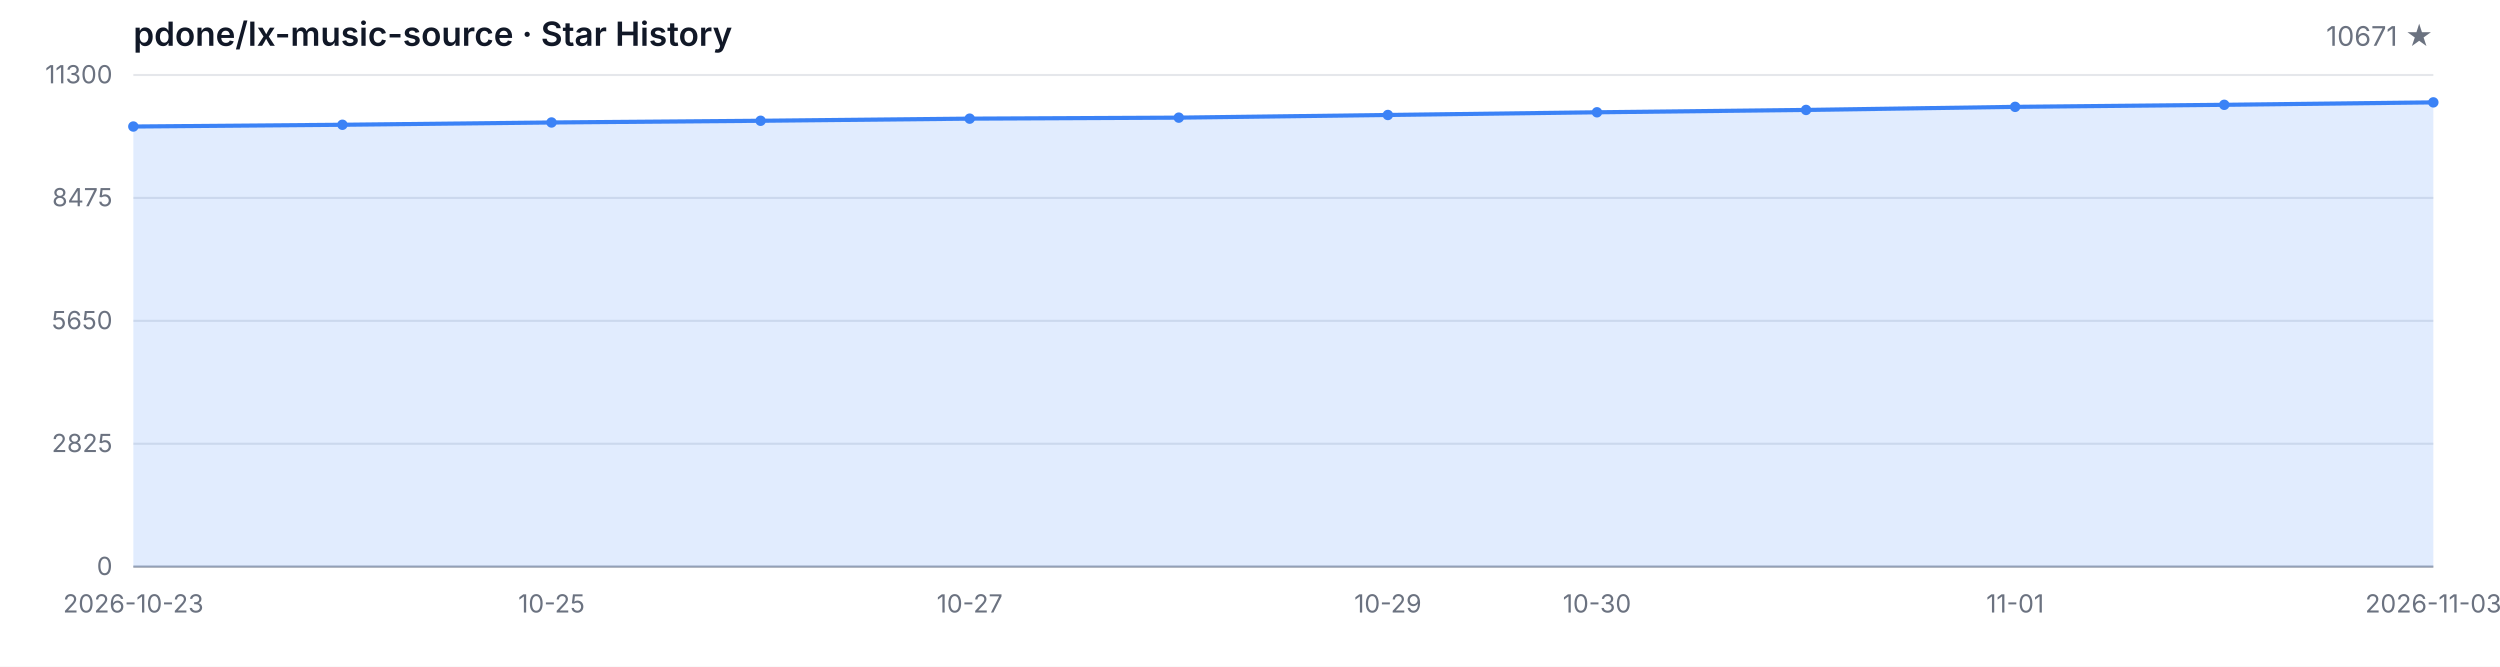
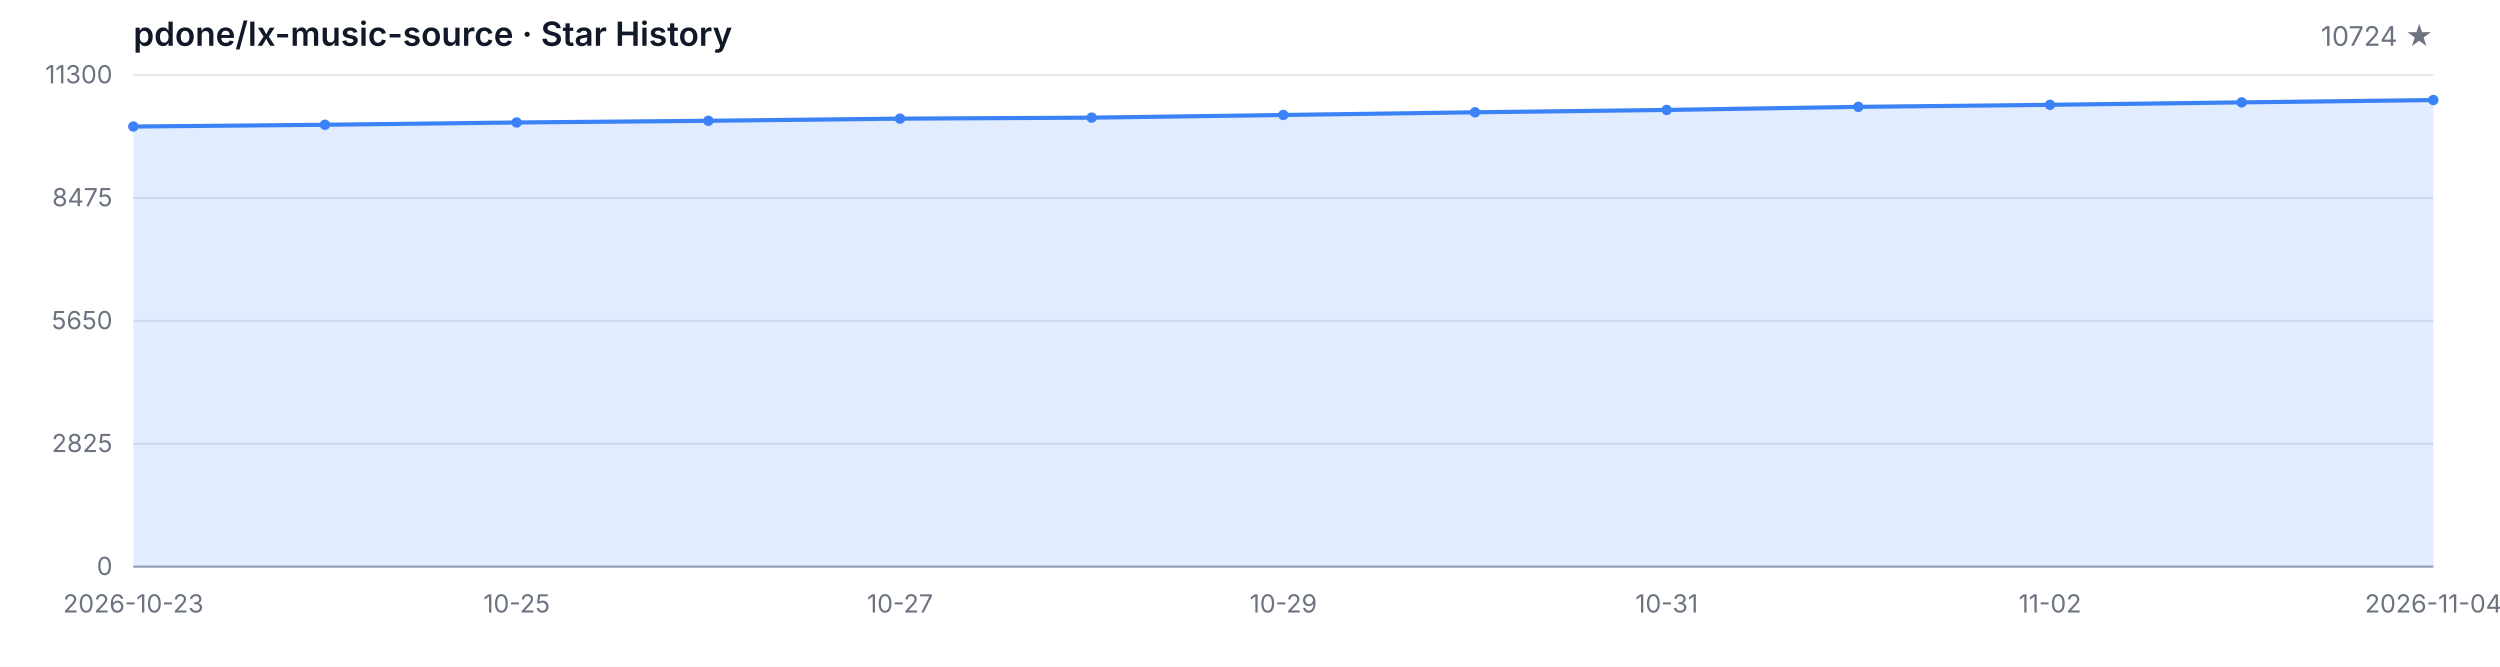
<svg xmlns="http://www.w3.org/2000/svg" width="1200" height="320" viewBox="0 0 1200 320" role="img" aria-label="Star History">
  <style>
  .bg { fill: #ffffff; }
  .grid { stroke: #e5e7eb; stroke-width: 1; }
  .axis { stroke: #9ca3af; stroke-width: 1; }
  .area { fill: rgba(59, 130, 246, 0.15); }
  .line { fill: none; stroke: #3b82f6; stroke-width: 2; stroke-linejoin: round; stroke-linecap: round; }
  .dot { fill: #3b82f6; }
  .tlabel { fill: #6b7280; font-family: -apple-system, BlinkMacSystemFont, 'Segoe UI', sans-serif; font-size: 12px; }
  .title { fill: #111827; font-family: -apple-system, BlinkMacSystemFont, 'Segoe UI', sans-serif; font-size: 16px; font-weight: 600; }
  .subtitle { fill: #6b7280; font-family: -apple-system, BlinkMacSystemFont, 'Segoe UI', sans-serif; font-size: 13px; }
  @media (prefers-color-scheme: dark) {
    .bg { fill: #0d1117; }
    .grid { stroke: #21262d; }
    .axis { stroke: #484f58; }
    .area { fill: rgba(58, 132, 255, 0.18); }
    .line { stroke: #58a6ff; }
    .dot { fill: #58a6ff; }
    .tlabel { fill: #8b949e; }
    .title { fill: #c9d1d9; }
    .subtitle { fill: #8b949e; }
  }
</style>
  <rect class="bg" width="1200" height="320" />
  <text class="title" x="64" y="22">pdone/lx-music-source · Star History</text>
-   <text class="subtitle" x="1168" y="22" text-anchor="end">10671 ★</text>
+   <text class="subtitle" x="1168" y="22" text-anchor="end">10724 ★</text>
  <line class="grid" x1="64" y1="272.00" x2="1168" y2="272.00" />
  <line class="grid" x1="64" y1="213.00" x2="1168" y2="213.00" />
  <line class="grid" x1="64" y1="154.00" x2="1168" y2="154.00" />
  <line class="grid" x1="64" y1="95.00" x2="1168" y2="95.00" />
  <line class="grid" x1="64" y1="36.00" x2="1168" y2="36.00" />
  <text class="tlabel" x="54" y="276.00" text-anchor="end">0</text>
  <text class="tlabel" x="54" y="217.00" text-anchor="end">2825</text>
  <text class="tlabel" x="54" y="158.00" text-anchor="end">5650</text>
  <text class="tlabel" x="54" y="99.00" text-anchor="end">8475</text>
  <text class="tlabel" x="54" y="40.00" text-anchor="end">11300</text>
  <line class="axis" x1="64" y1="272" x2="1168" y2="272" />
-   <path class="area" d="M 64.00 272.00 L 64.00 60.73 L 164.36 59.89 L 264.73 58.79 L 365.09 57.97 L 465.45 56.95 L 565.82 56.47 L 666.18 55.19 L 766.55 53.90 L 866.91 52.77 L 967.27 51.29 L 1067.64 50.31 L 1168.00 49.14 L 1168.00 272.00 Z" />
-   <path class="line" d="M 64.00 60.73 L 164.36 59.89 L 264.73 58.79 L 365.09 57.97 L 465.45 56.95 L 565.82 56.47 L 666.18 55.19 L 766.55 53.90 L 866.91 52.77 L 967.27 51.29 L 1067.64 50.31 L 1168.00 49.14" />
+   <path class="area" d="M 64.00 272.00 L 64.00 60.73 L 156.00 59.89 L 248.00 58.79 L 340.00 57.97 L 432.00 56.95 L 524.00 56.47 L 616.00 55.19 L 708.00 53.90 L 800.00 52.77 L 892.00 51.29 L 984.00 50.31 L 1076.00 49.14 L 1168.00 48.03 L 1168.00 272.00 Z" />
+   <path class="line" d="M 64.00 60.73 L 156.00 59.89 L 248.00 58.79 L 340.00 57.97 L 432.00 56.95 L 524.00 56.47 L 616.00 55.19 L 708.00 53.90 L 800.00 52.77 L 892.00 51.29 L 984.00 50.31 L 1076.00 49.14 L 1168.00 48.03" />
  <circle class="dot" cx="64.00" cy="60.73" r="2.5" />
-   <circle class="dot" cx="164.36" cy="59.89" r="2.5" />
-   <circle class="dot" cx="264.73" cy="58.79" r="2.5" />
-   <circle class="dot" cx="365.09" cy="57.97" r="2.5" />
-   <circle class="dot" cx="465.45" cy="56.95" r="2.5" />
-   <circle class="dot" cx="565.82" cy="56.47" r="2.5" />
-   <circle class="dot" cx="666.18" cy="55.19" r="2.5" />
-   <circle class="dot" cx="766.55" cy="53.90" r="2.5" />
-   <circle class="dot" cx="866.91" cy="52.77" r="2.5" />
-   <circle class="dot" cx="967.27" cy="51.29" r="2.5" />
-   <circle class="dot" cx="1067.64" cy="50.31" r="2.5" />
-   <circle class="dot" cx="1168.00" cy="49.14" r="2.5" />
+   <circle class="dot" cx="156.00" cy="59.89" r="2.5" />
+   <circle class="dot" cx="248.00" cy="58.79" r="2.5" />
+   <circle class="dot" cx="340.00" cy="57.97" r="2.5" />
+   <circle class="dot" cx="432.00" cy="56.95" r="2.5" />
+   <circle class="dot" cx="524.00" cy="56.47" r="2.5" />
+   <circle class="dot" cx="616.00" cy="55.19" r="2.5" />
+   <circle class="dot" cx="708.00" cy="53.90" r="2.5" />
+   <circle class="dot" cx="800.00" cy="52.77" r="2.5" />
+   <circle class="dot" cx="892.00" cy="51.29" r="2.5" />
+   <circle class="dot" cx="984.00" cy="50.31" r="2.5" />
+   <circle class="dot" cx="1076.00" cy="49.14" r="2.5" />
+   <circle class="dot" cx="1168.00" cy="48.03" r="2.5" />
  <text class="tlabel" x="64.00" y="294" text-anchor="middle">2026-10-23</text>
-   <text class="tlabel" x="264.73" y="294" text-anchor="middle">10-25</text>
-   <text class="tlabel" x="465.45" y="294" text-anchor="middle">10-27</text>
-   <text class="tlabel" x="666.18" y="294" text-anchor="middle">10-29</text>
-   <text class="tlabel" x="766.55" y="294" text-anchor="middle">10-30</text>
-   <text class="tlabel" x="967.27" y="294" text-anchor="middle">11-01</text>
-   <text class="tlabel" x="1168.00" y="294" text-anchor="middle">2026-11-03</text>
+   <text class="tlabel" x="248.00" y="294" text-anchor="middle">10-25</text>
+   <text class="tlabel" x="432.00" y="294" text-anchor="middle">10-27</text>
+   <text class="tlabel" x="616.00" y="294" text-anchor="middle">10-29</text>
+   <text class="tlabel" x="800.00" y="294" text-anchor="middle">10-31</text>
+   <text class="tlabel" x="984.00" y="294" text-anchor="middle">11-02</text>
+   <text class="tlabel" x="1168.00" y="294" text-anchor="middle">2026-11-04</text>
</svg>
